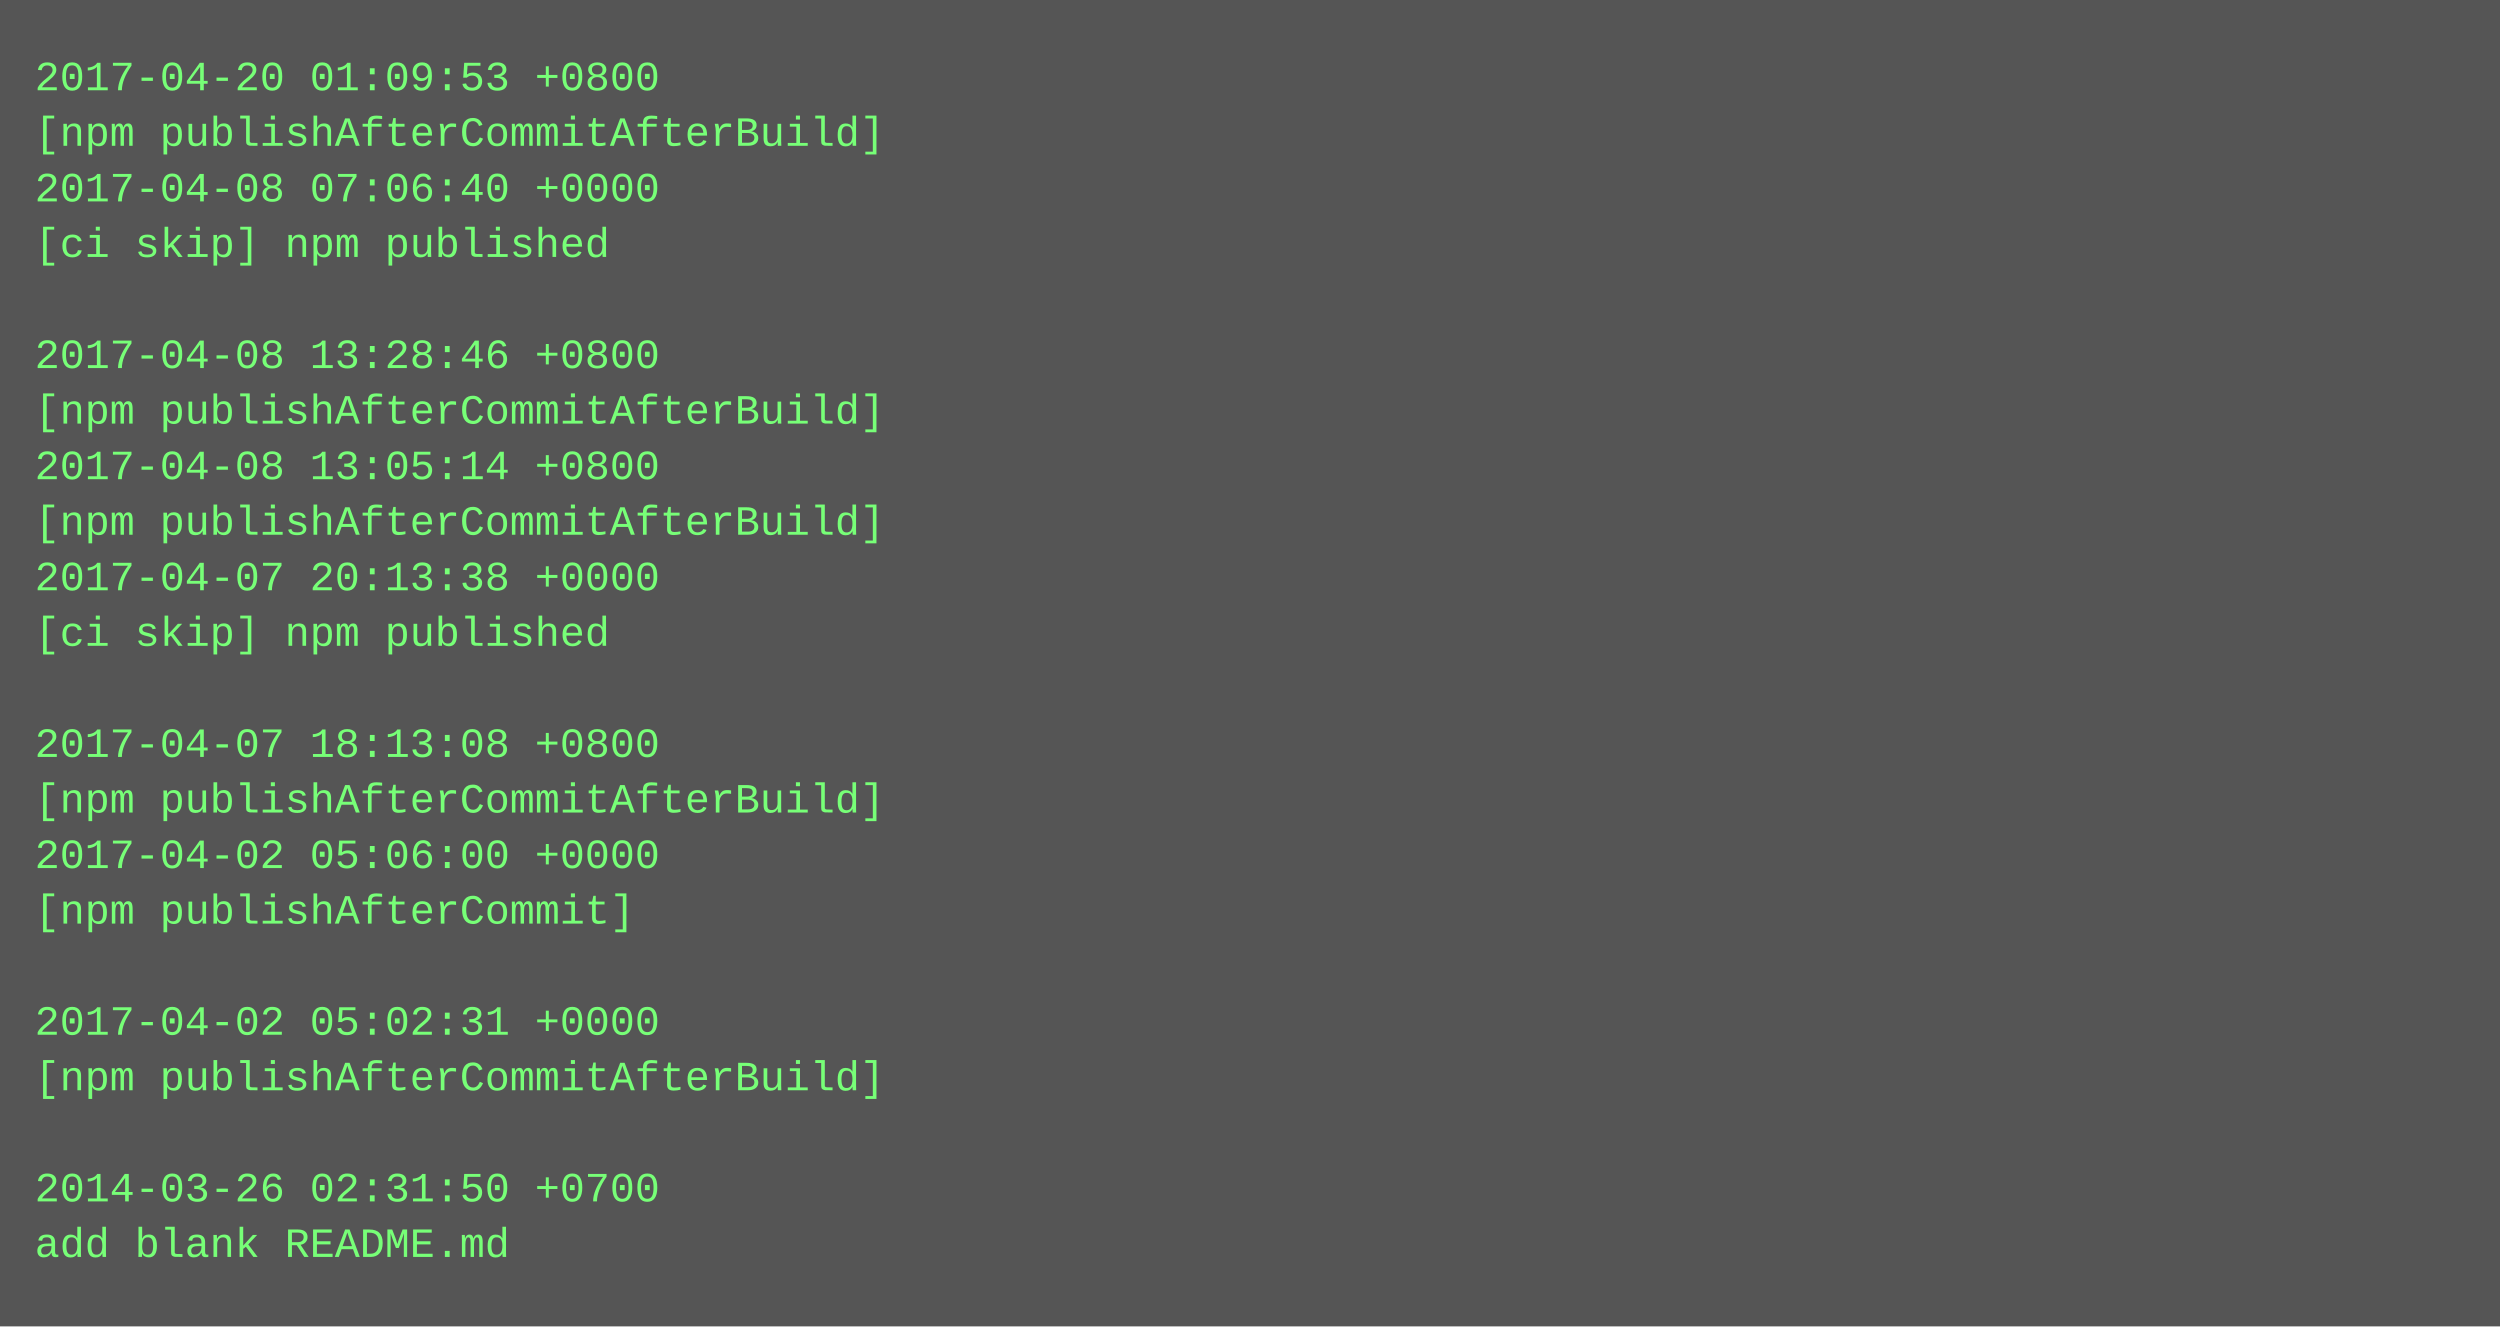
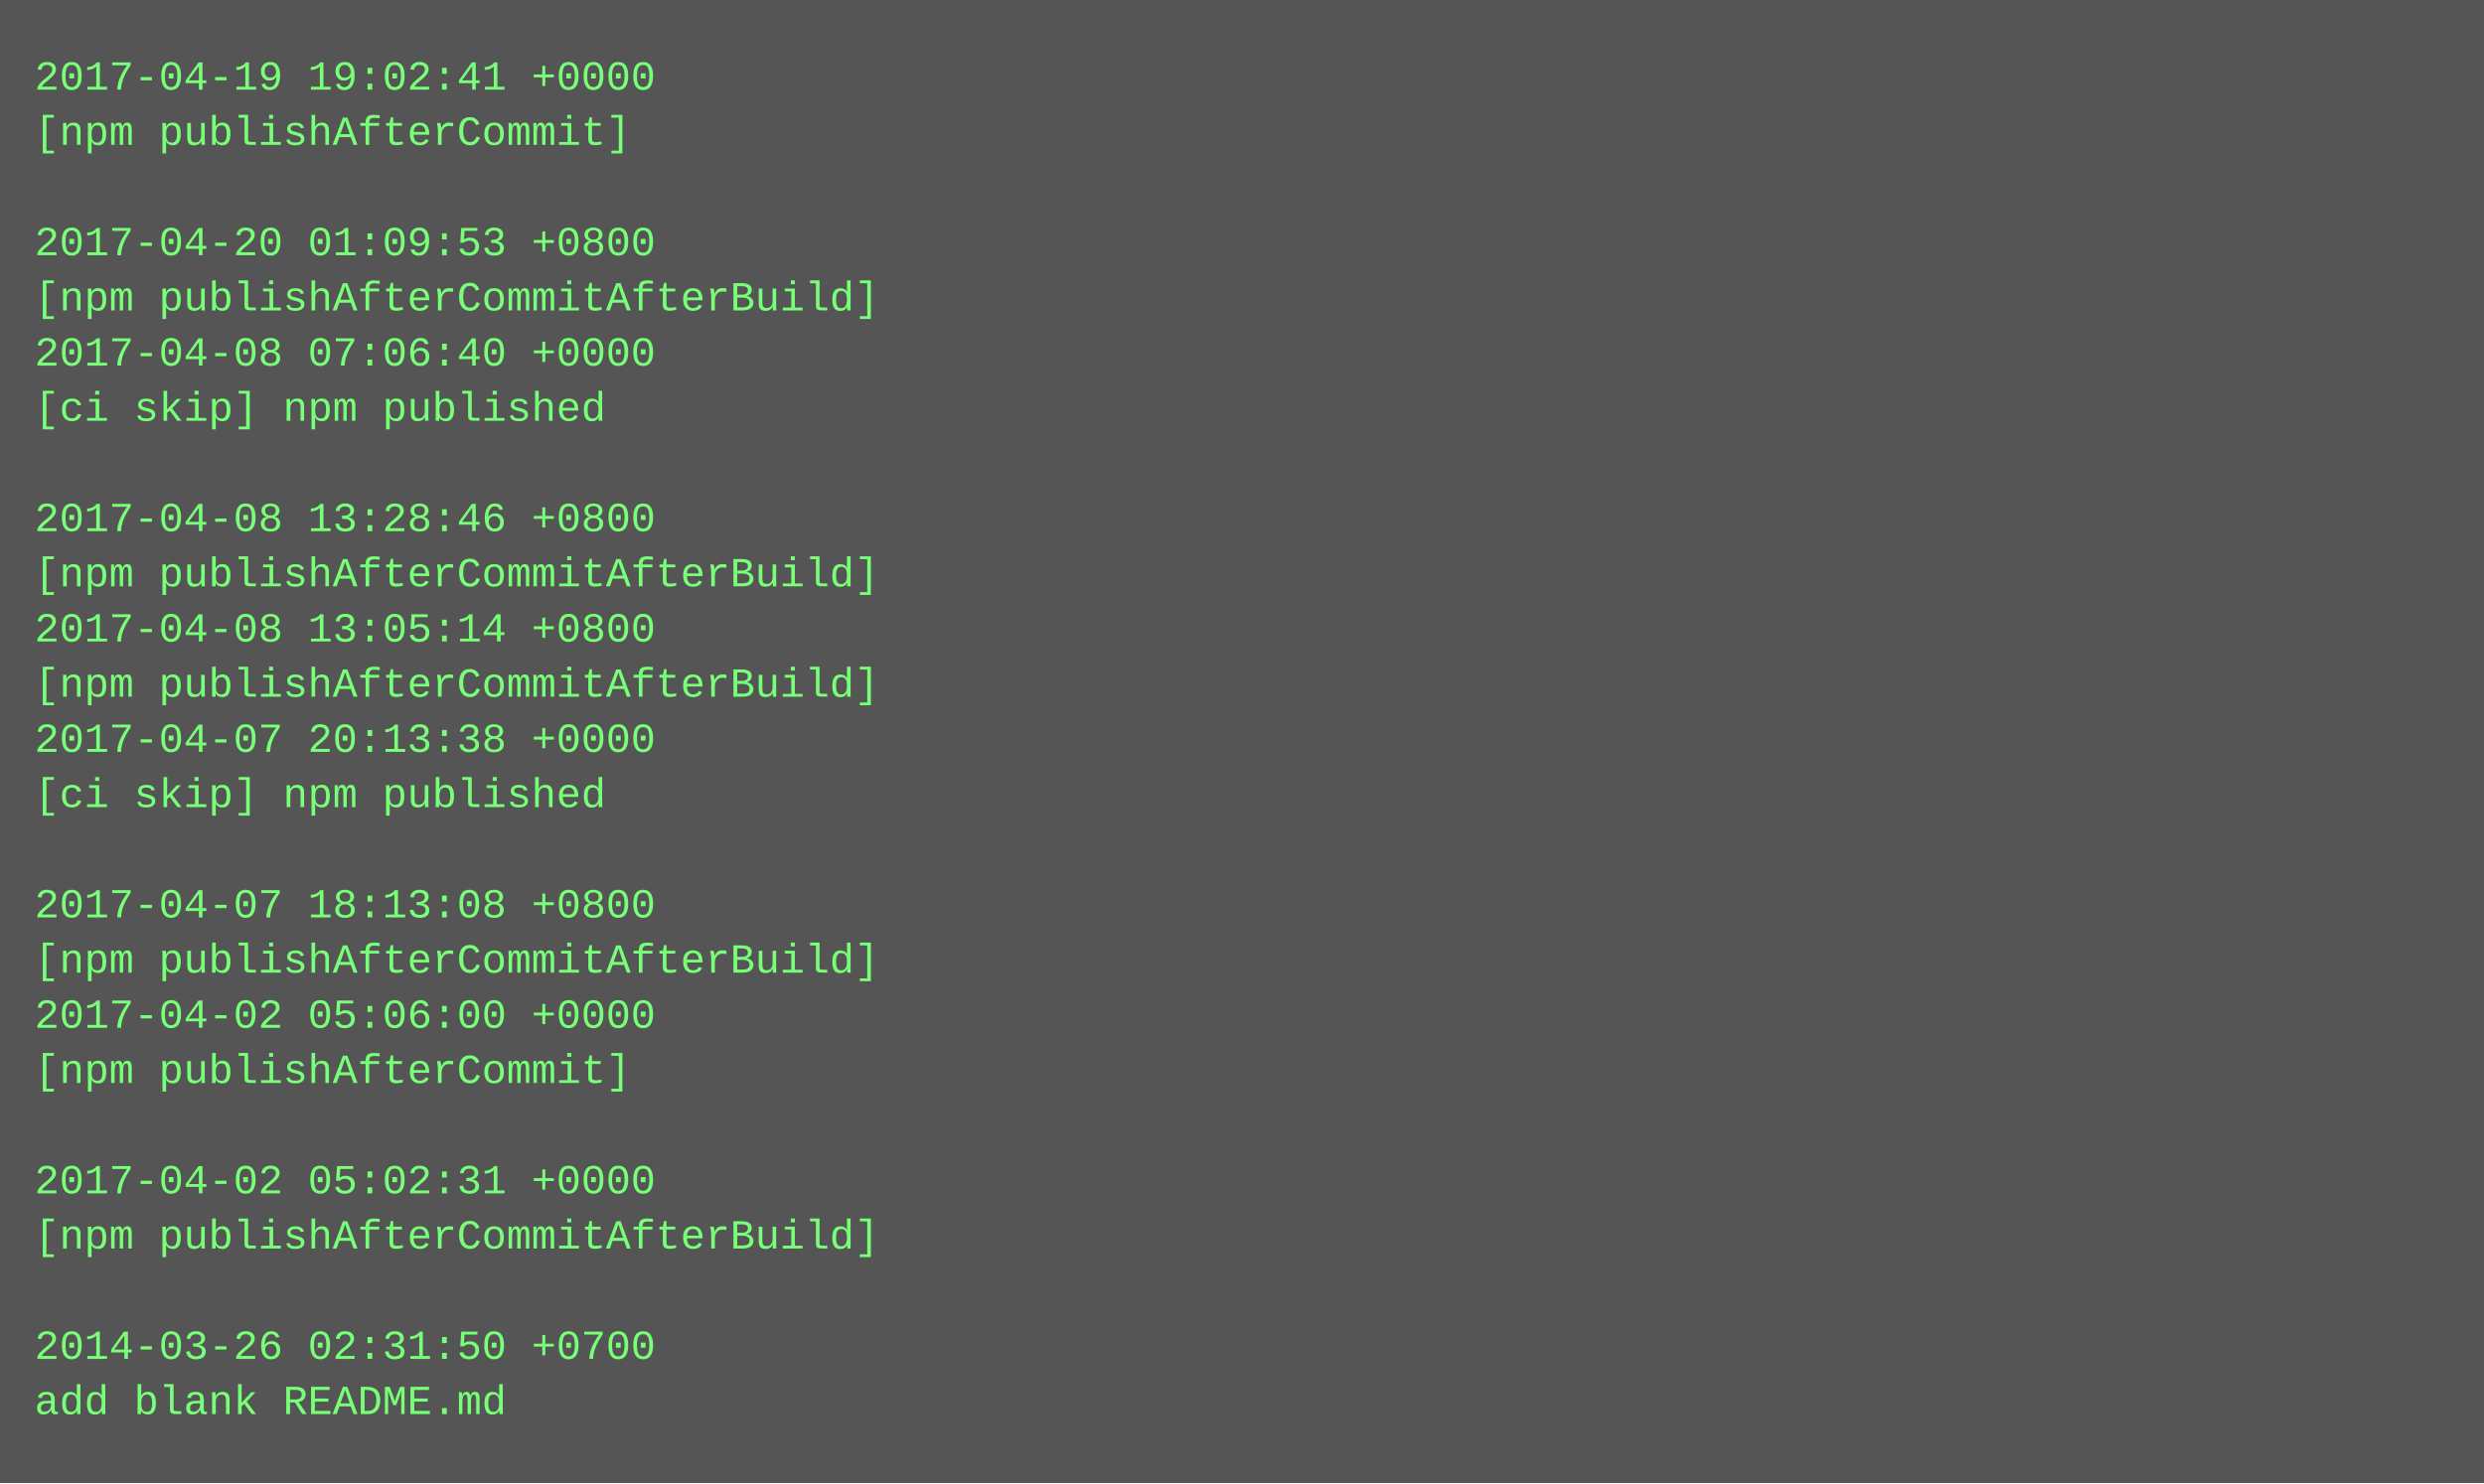
- <svg xmlns="http://www.w3.org/2000/svg" height="382" width="720">
-   <rect height="382" fill="#555" width="720" />
+ <svg xmlns="http://www.w3.org/2000/svg" height="430" width="720">
+   <rect height="430" fill="#555" width="720" />
  <text fill="#7f7" font-family="Courier New" font-size="12" xml:space="preserve">
-     <tspan x="10" y="26">2017-04-20 01:09:53 +0800</tspan>
-     <tspan x="10" y="42">[npm publishAfterCommitAfterBuild]</tspan>
-     <tspan x="10" y="58">2017-04-08 07:06:40 +0000</tspan>
-     <tspan x="10" y="74">[ci skip] npm published</tspan>
-     <tspan x="10" y="90" />
-     <tspan x="10" y="106">2017-04-08 13:28:46 +0800</tspan>
-     <tspan x="10" y="122">[npm publishAfterCommitAfterBuild]</tspan>
-     <tspan x="10" y="138">2017-04-08 13:05:14 +0800</tspan>
-     <tspan x="10" y="154">[npm publishAfterCommitAfterBuild]</tspan>
-     <tspan x="10" y="170">2017-04-07 20:13:38 +0000</tspan>
-     <tspan x="10" y="186">[ci skip] npm published</tspan>
-     <tspan x="10" y="202" />
-     <tspan x="10" y="218">2017-04-07 18:13:08 +0800</tspan>
-     <tspan x="10" y="234">[npm publishAfterCommitAfterBuild]</tspan>
-     <tspan x="10" y="250">2017-04-02 05:06:00 +0000</tspan>
-     <tspan x="10" y="266">[npm publishAfterCommit]</tspan>
-     <tspan x="10" y="282" />
-     <tspan x="10" y="298">2017-04-02 05:02:31 +0000</tspan>
-     <tspan x="10" y="314">[npm publishAfterCommitAfterBuild]</tspan>
+     <tspan x="10" y="26">2017-04-19 19:02:41 +0000</tspan>
+     <tspan x="10" y="42">[npm publishAfterCommit]</tspan>
+     <tspan x="10" y="58" />
+     <tspan x="10" y="74">2017-04-20 01:09:53 +0800</tspan>
+     <tspan x="10" y="90">[npm publishAfterCommitAfterBuild]</tspan>
+     <tspan x="10" y="106">2017-04-08 07:06:40 +0000</tspan>
+     <tspan x="10" y="122">[ci skip] npm published</tspan>
+     <tspan x="10" y="138" />
+     <tspan x="10" y="154">2017-04-08 13:28:46 +0800</tspan>
+     <tspan x="10" y="170">[npm publishAfterCommitAfterBuild]</tspan>
+     <tspan x="10" y="186">2017-04-08 13:05:14 +0800</tspan>
+     <tspan x="10" y="202">[npm publishAfterCommitAfterBuild]</tspan>
+     <tspan x="10" y="218">2017-04-07 20:13:38 +0000</tspan>
+     <tspan x="10" y="234">[ci skip] npm published</tspan>
+     <tspan x="10" y="250" />
+     <tspan x="10" y="266">2017-04-07 18:13:08 +0800</tspan>
+     <tspan x="10" y="282">[npm publishAfterCommitAfterBuild]</tspan>
+     <tspan x="10" y="298">2017-04-02 05:06:00 +0000</tspan>
+     <tspan x="10" y="314">[npm publishAfterCommit]</tspan>
    <tspan x="10" y="330" />
-     <tspan x="10" y="346">2014-03-26 02:31:50 +0700</tspan>
-     <tspan x="10" y="362">add blank README.md</tspan>
+     <tspan x="10" y="346">2017-04-02 05:02:31 +0000</tspan>
+     <tspan x="10" y="362">[npm publishAfterCommitAfterBuild]</tspan>
+     <tspan x="10" y="378" />
+     <tspan x="10" y="394">2014-03-26 02:31:50 +0700</tspan>
+     <tspan x="10" y="410">add blank README.md</tspan>
  </text>
</svg>
